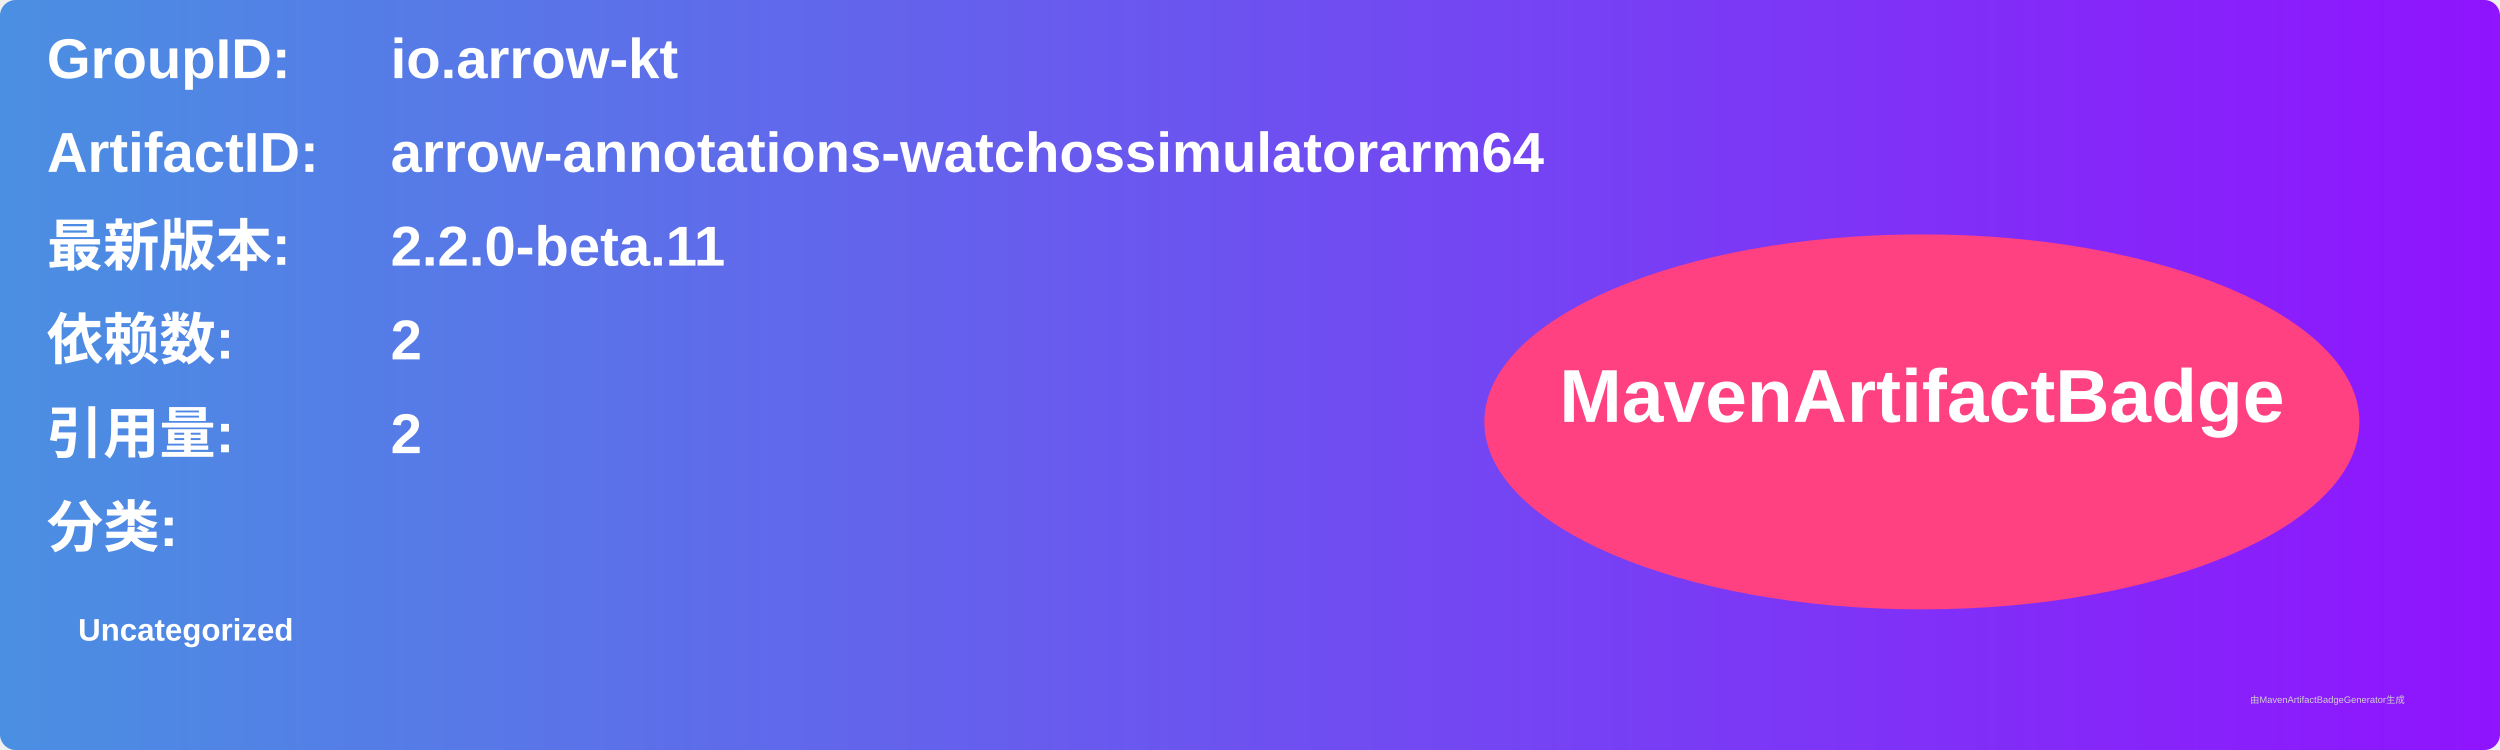
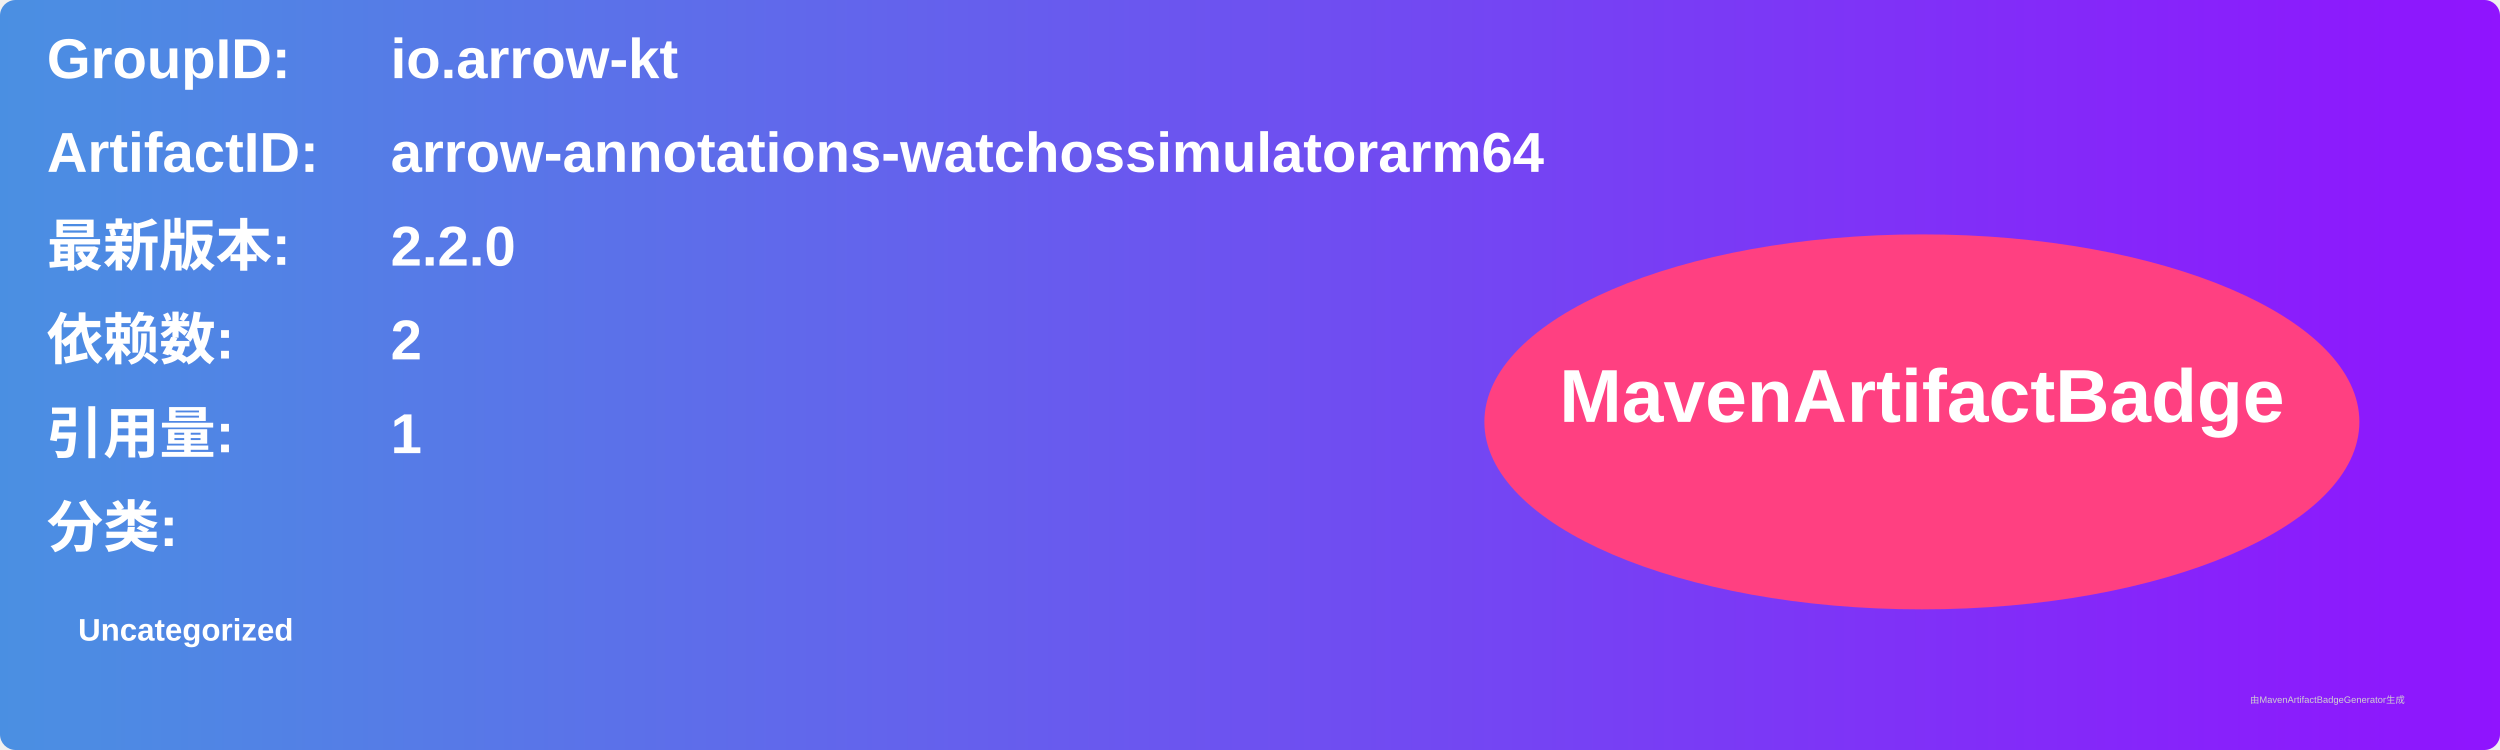
<svg xmlns="http://www.w3.org/2000/svg" width="800" height="240" viewBox="0 0 800 240">
  <linearGradient id="grad" x1="0%" y1="0%" x2="100%" y2="0%">
    <stop offset="0%" stop-color="#4a90e2" />
    <stop offset="100%" stop-color="#9013fe" />
  </linearGradient>
  <rect width="100%" height="100%" rx="5" ry="5" fill="url(#grad)" />
  <g transform="translate(15, 15)">
    <text x="0" y="10" font-family="Arial" font-size="18" fill="white" font-weight="bold" width="260">GroupID:</text>
    <text x="110" y="10" font-family="Arial" font-size="18" fill="white" font-weight="bold" width="460">io.arrow-kt</text>
    <text x="0" y="40" font-family="Arial" font-size="18" fill="white" font-weight="bold" width="260">ArtifactID:</text>
    <text x="110" y="40" font-family="Arial" font-size="18" fill="white" font-weight="bold" width="460">arrow-annotations-watchossimulatorarm64</text>
    <text x="0" y="70" font-family="Arial" font-size="18" fill="white" font-weight="bold">最新版本:</text>
    <text x="110" y="70" font-family="Arial" font-size="18" fill="white" font-weight="bold">
-       <tspan font-weight="bold">2.2.0-beta.11</tspan>
+       <tspan font-weight="bold">2.2.0</tspan>
    </text>
    <text x="0" y="100" font-family="Arial" font-size="18" fill="white" font-weight="bold">依赖数: </text>
    <text x="110" y="100" font-family="Arial" font-size="18" fill="white">
      <tspan font-weight="bold">2</tspan>
    </text>
    <text x="0" y="130" font-family="Arial" font-size="18" fill="white" font-weight="bold">引用量: </text>
    <text x="110" y="130" font-family="Arial" font-size="18" fill="white">
-       <tspan font-weight="bold">2</tspan>
+       <tspan font-weight="bold">1</tspan>
    </text>
    <text x="0" y="160" font-family="Arial" font-size="18" fill="white" font-weight="bold">分类:</text>
    <text x="10" y="190" font-family="Arial" font-size="10" fill="white">
      <tspan font-weight="bold">Uncategorized</tspan>
    </text>
    <ellipse cx="600" cy="120" rx="140" ry="60" fill="#ff4081" />
    <text x="600" y="120" text-anchor="middle" font-family="Arial" font-size="24" fill="white" font-weight="bold">MavenArtifactBadge</text>
  </g>
  <text x="720" y="225" font-family="Arial" font-size="3" fill="#d0d0d0">由MavenArtifactBadgeGenerator生成</text>
</svg>
